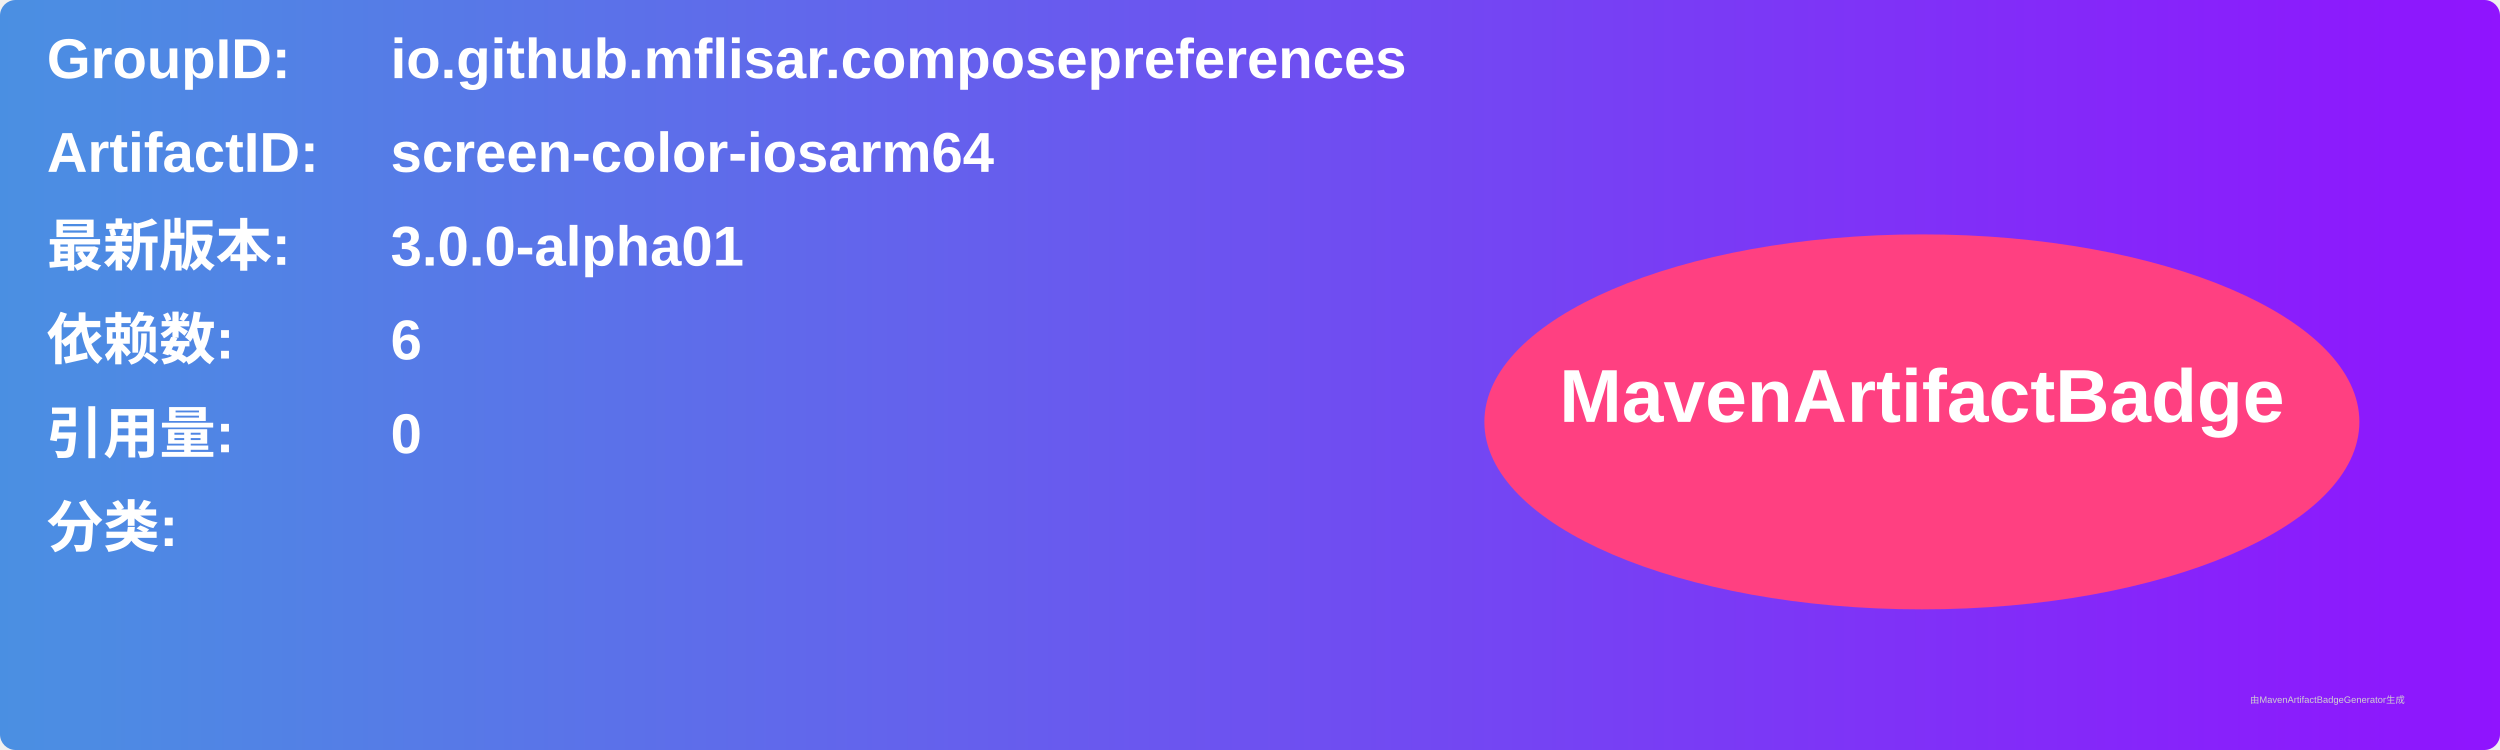
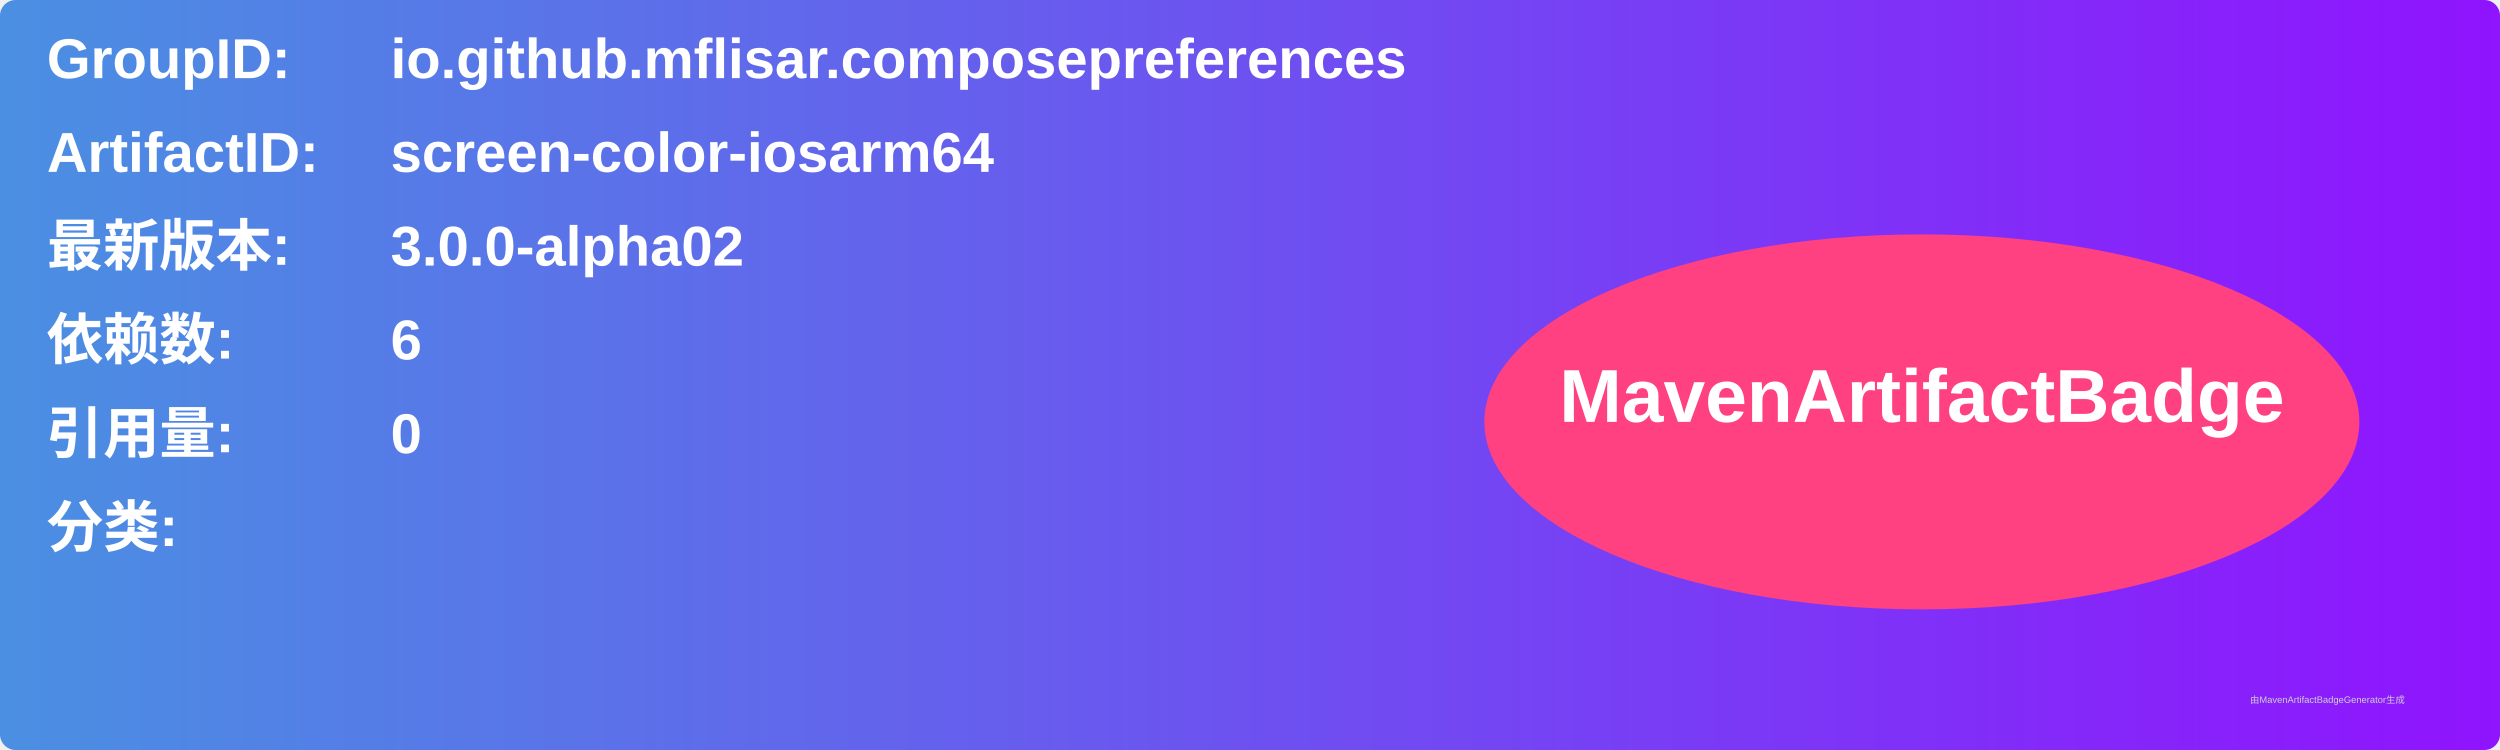
<svg xmlns="http://www.w3.org/2000/svg" width="800" height="240" viewBox="0 0 800 240">
  <linearGradient id="grad" x1="0%" y1="0%" x2="100%" y2="0%">
    <stop offset="0%" stop-color="#4a90e2" />
    <stop offset="100%" stop-color="#9013fe" />
  </linearGradient>
  <rect width="100%" height="100%" rx="5" ry="5" fill="url(#grad)" />
  <g transform="translate(15, 15)">
    <text x="0" y="10" font-family="Arial" font-size="18" fill="white" font-weight="bold" width="260">GroupID:</text>
    <text x="110" y="10" font-family="Arial" font-size="18" fill="white" font-weight="bold" width="460">io.github.mflisar.composepreferences</text>
    <text x="0" y="40" font-family="Arial" font-size="18" fill="white" font-weight="bold" width="260">ArtifactID:</text>
    <text x="110" y="40" font-family="Arial" font-size="18" fill="white" font-weight="bold" width="460">screen-color-iosarm64</text>
    <text x="0" y="70" font-family="Arial" font-size="18" fill="white" font-weight="bold">最新版本:</text>
    <text x="110" y="70" font-family="Arial" font-size="18" fill="white" font-weight="bold">
-       <tspan font-weight="bold">3.0.0-alpha01</tspan>
+       <tspan font-weight="bold">3.0.0-alpha02</tspan>
    </text>
    <text x="0" y="100" font-family="Arial" font-size="18" fill="white" font-weight="bold">依赖数: </text>
    <text x="110" y="100" font-family="Arial" font-size="18" fill="white">
      <tspan font-weight="bold">6</tspan>
    </text>
    <text x="0" y="130" font-family="Arial" font-size="18" fill="white" font-weight="bold">引用量: </text>
    <text x="110" y="130" font-family="Arial" font-size="18" fill="white">
      <tspan font-weight="bold">0</tspan>
    </text>
    <text x="0" y="160" font-family="Arial" font-size="18" fill="white" font-weight="bold">分类:</text>
    <text x="10" y="190" font-family="Arial" font-size="10" fill="white">
      <tspan font-weight="bold" />
    </text>
    <ellipse cx="600" cy="120" rx="140" ry="60" fill="#ff4081" />
    <text x="600" y="120" text-anchor="middle" font-family="Arial" font-size="24" fill="white" font-weight="bold">MavenArtifactBadge</text>
  </g>
  <text x="720" y="225" font-family="Arial" font-size="3" fill="#d0d0d0">由MavenArtifactBadgeGenerator生成</text>
</svg>
